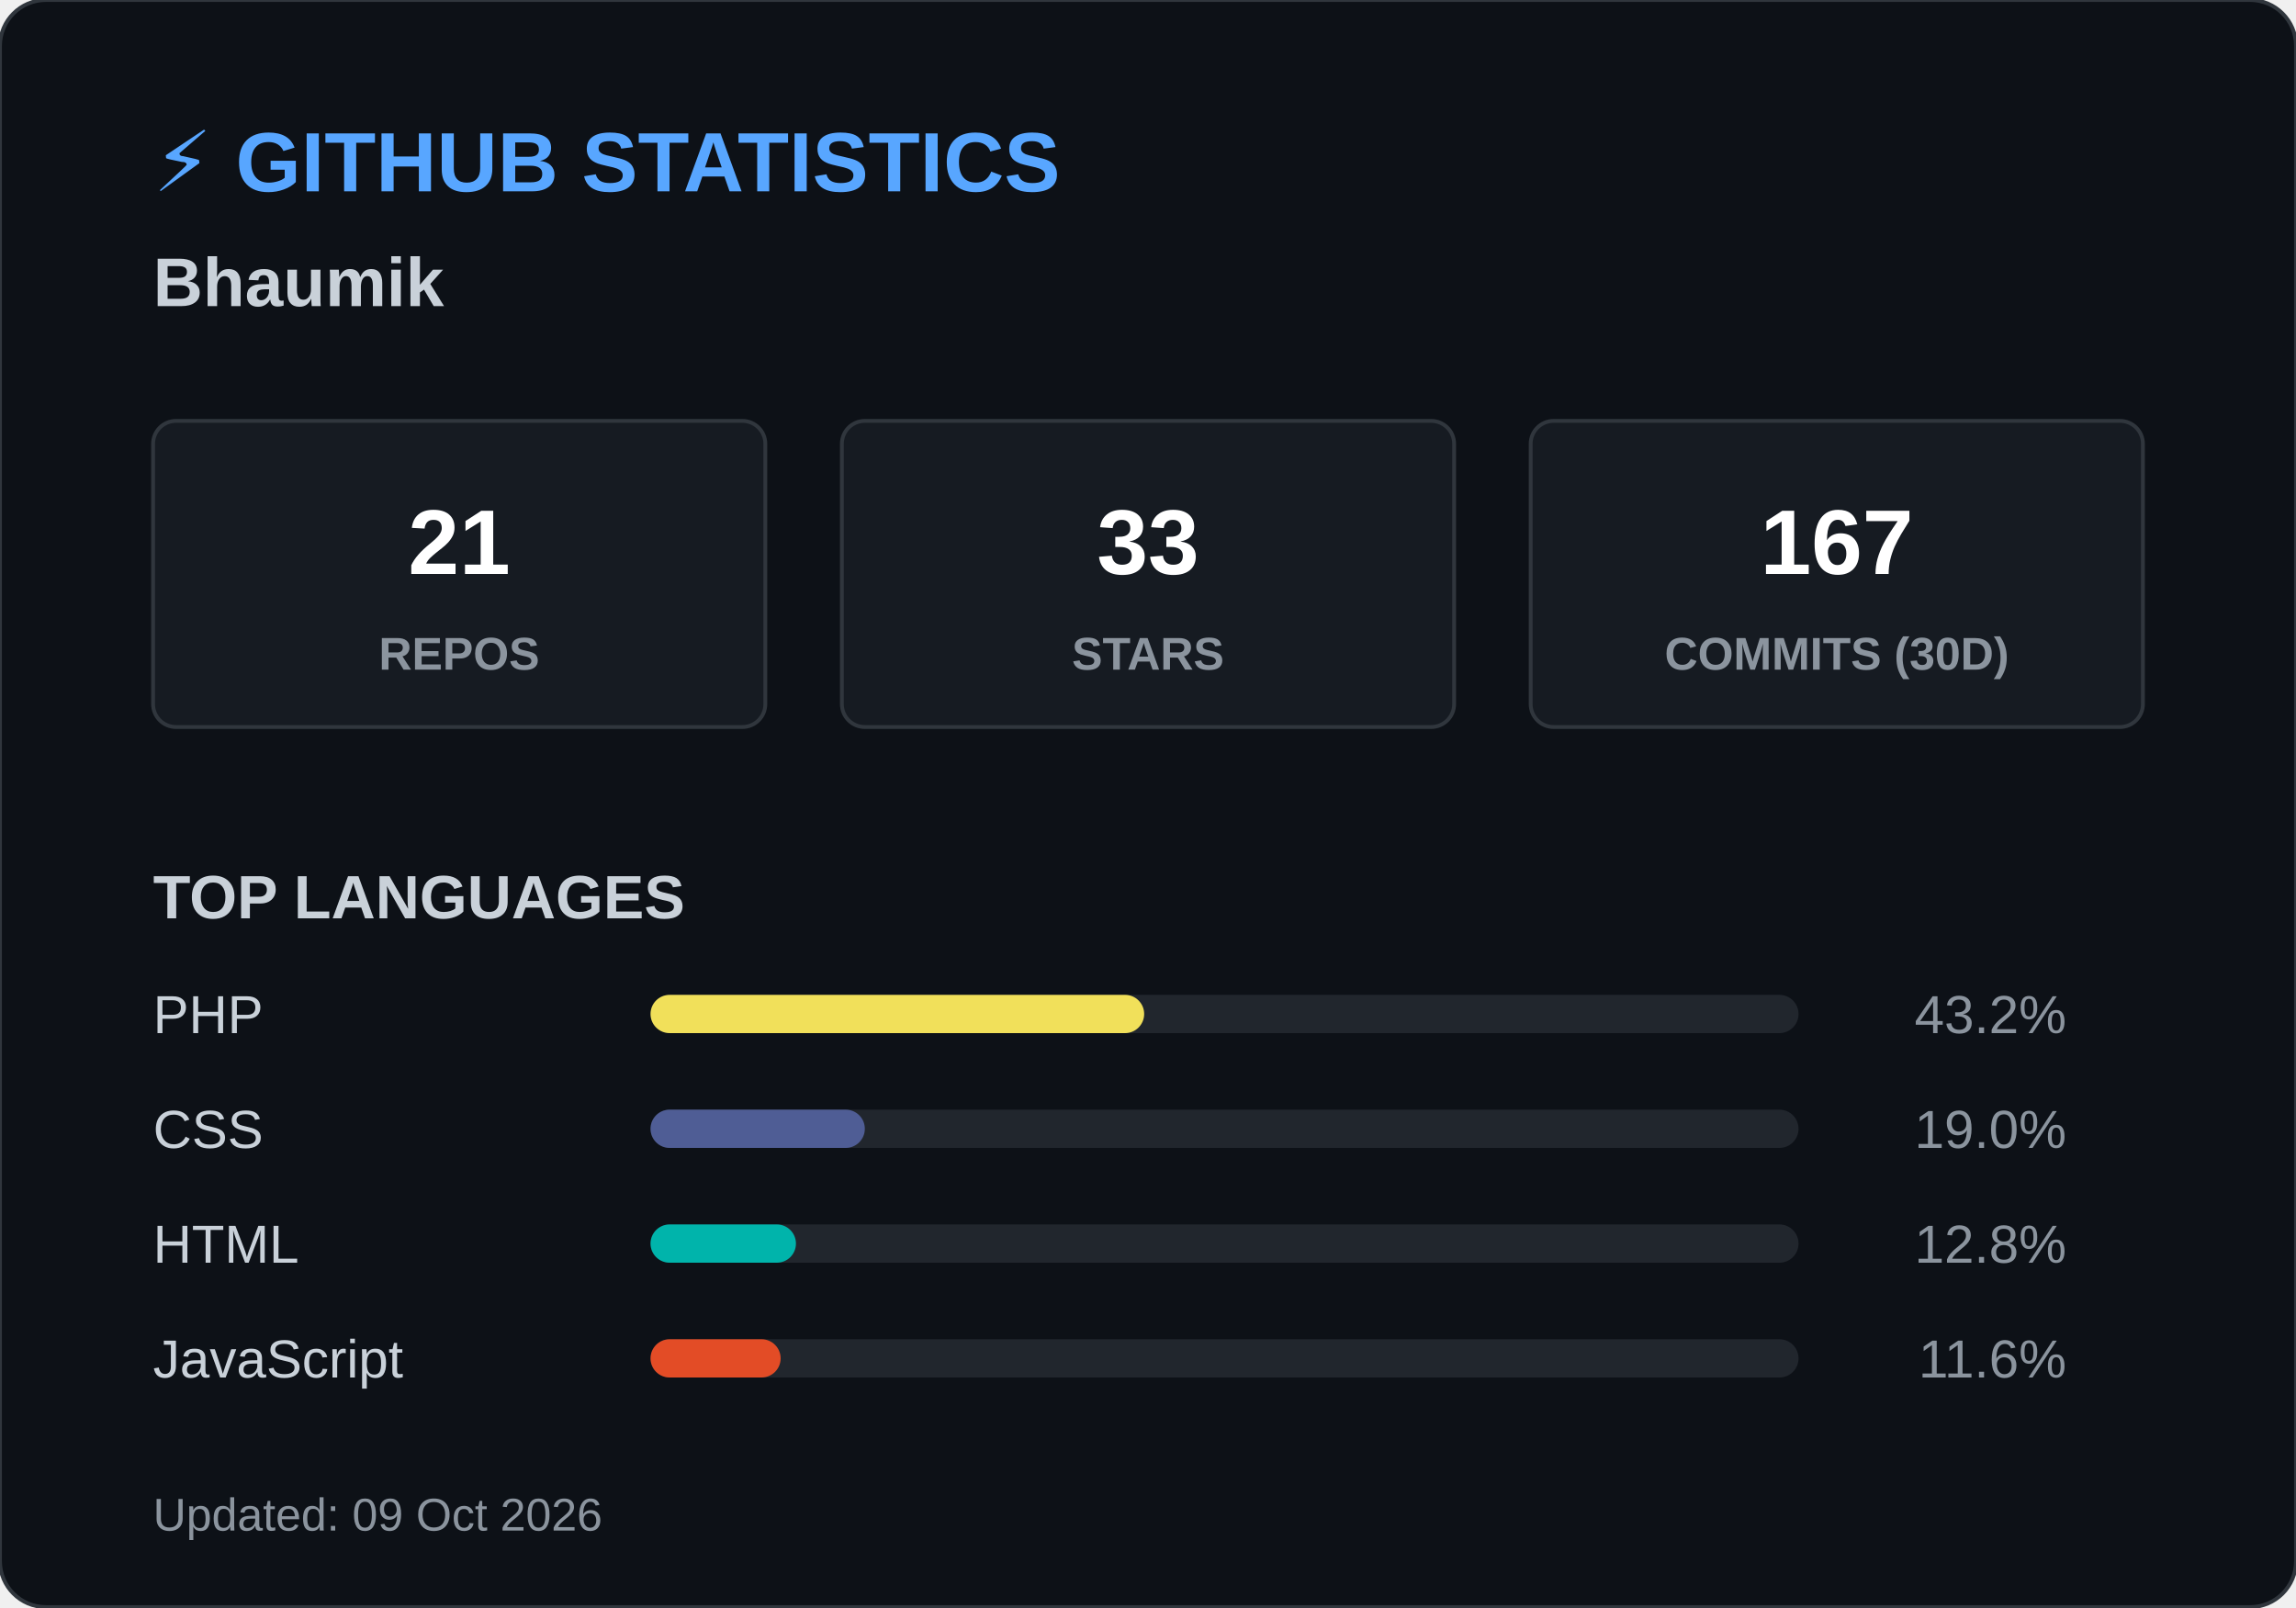
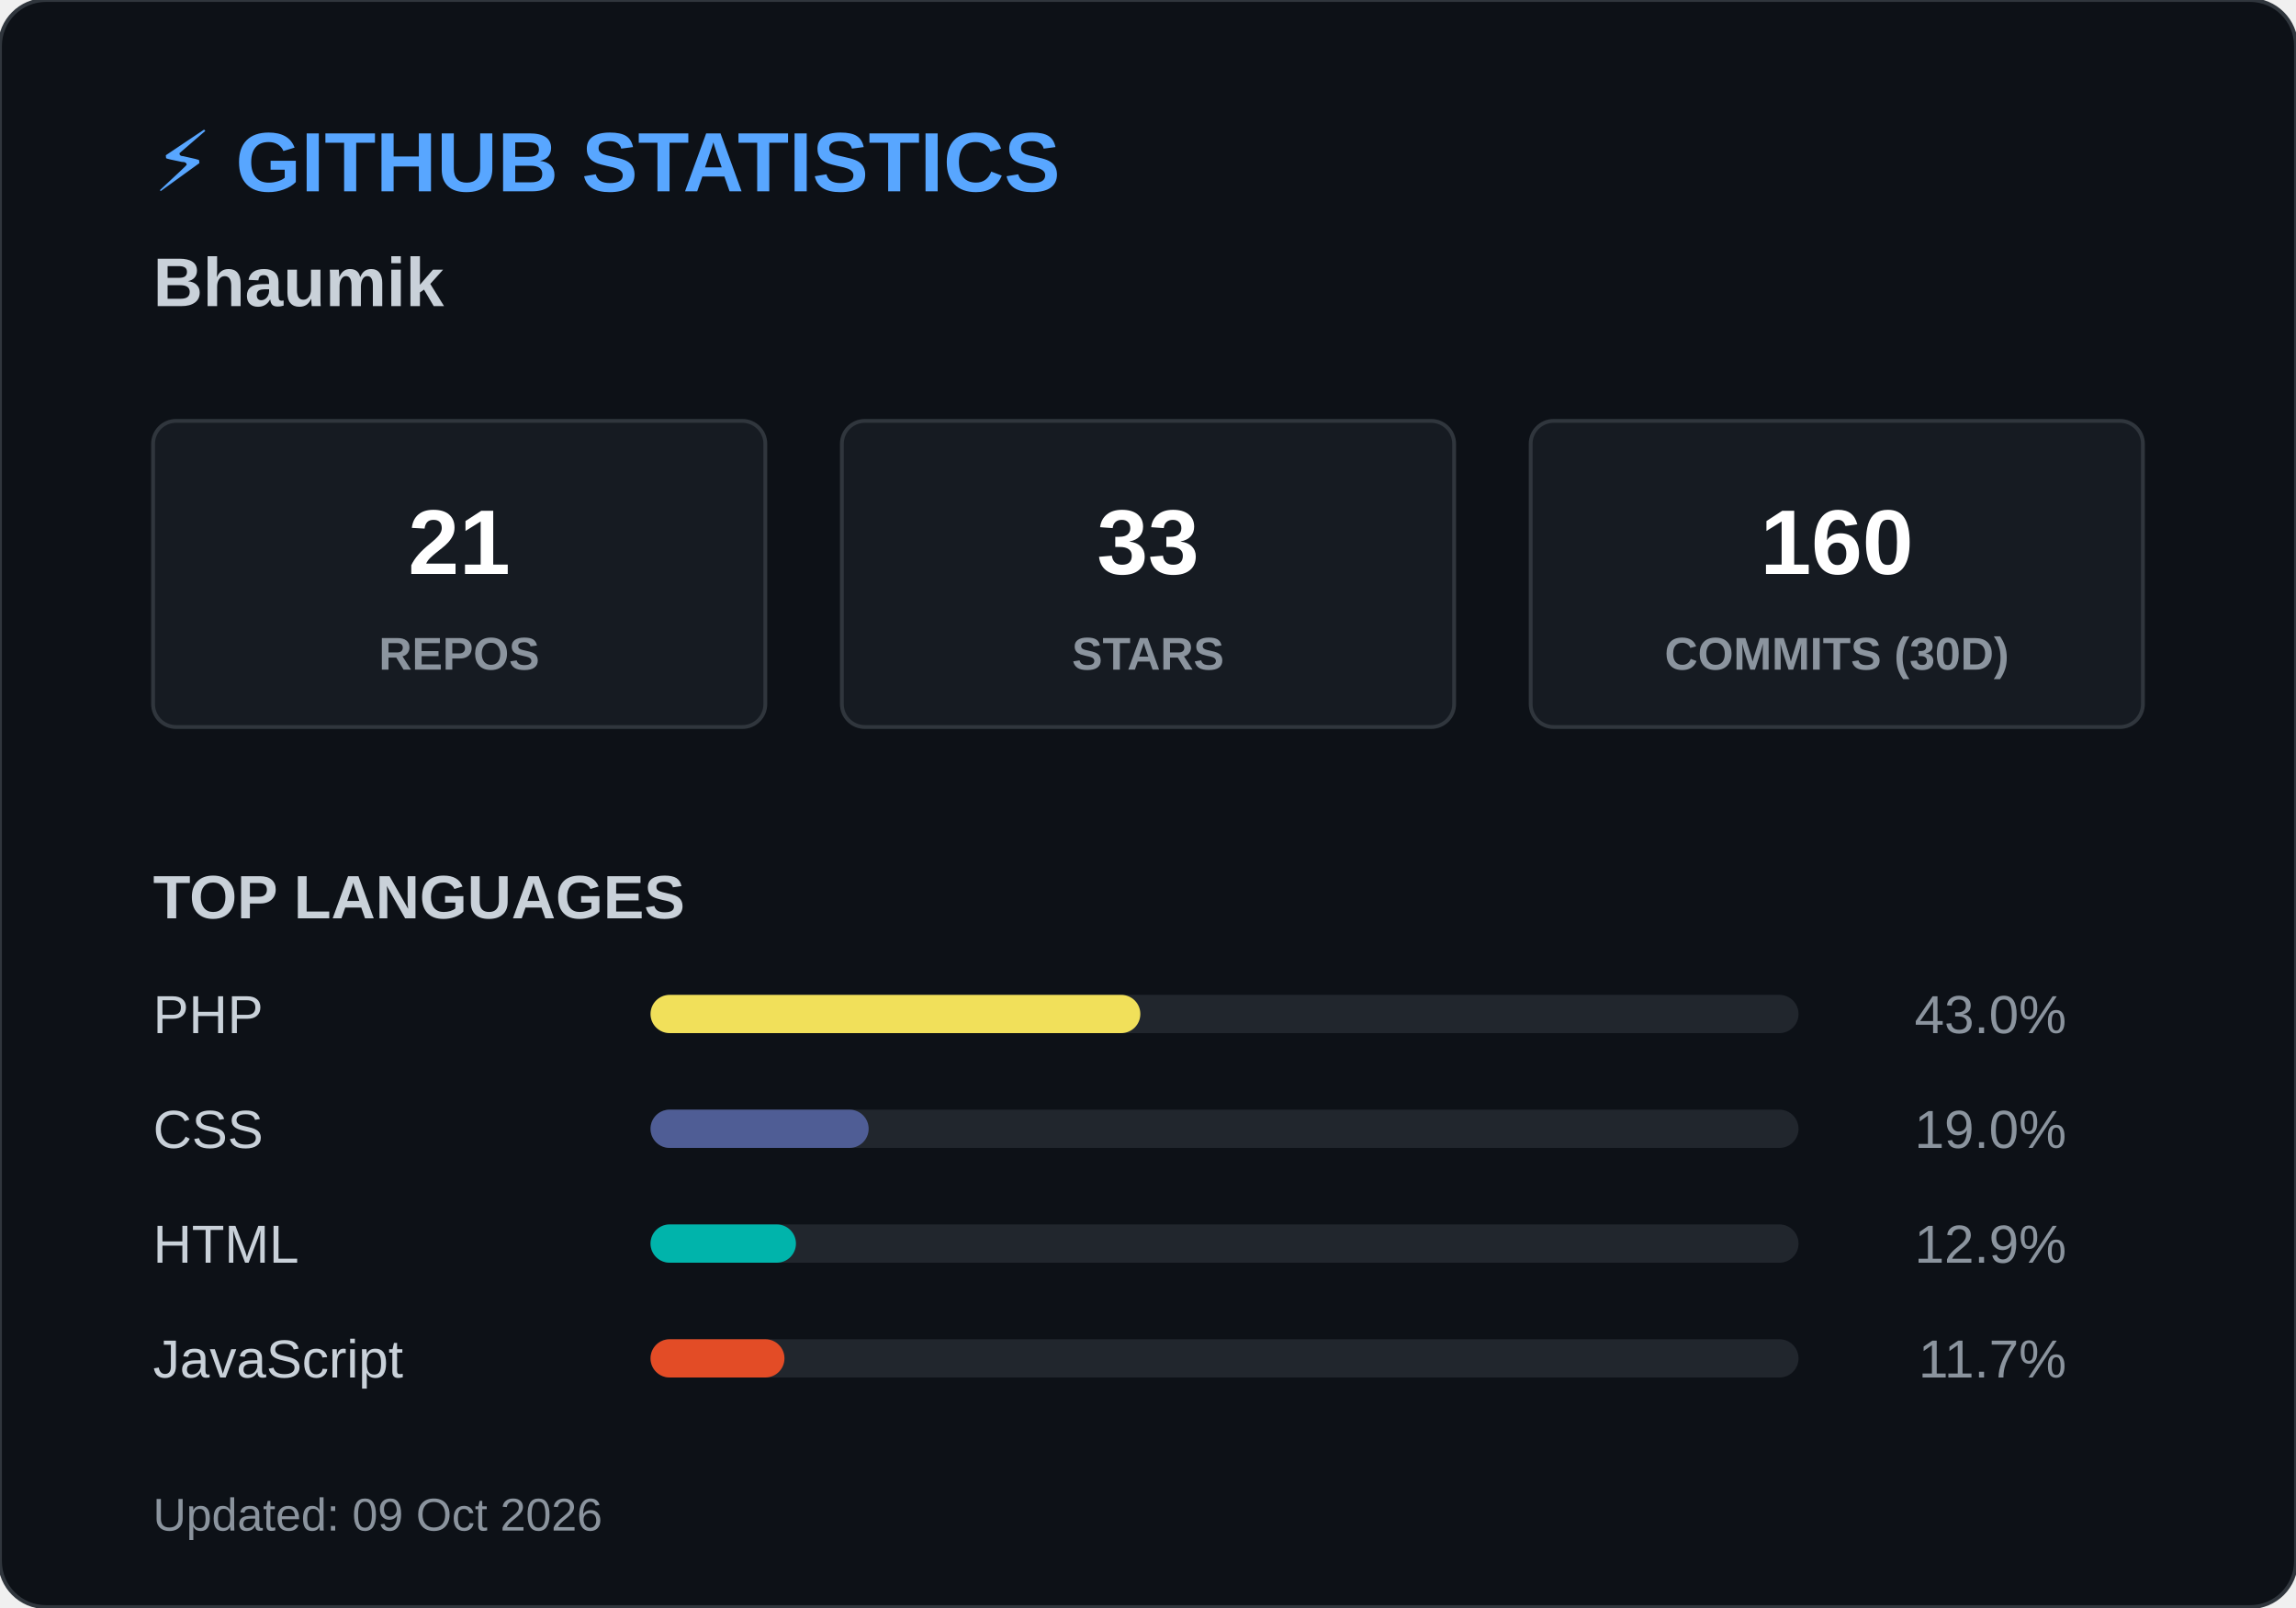
<svg xmlns="http://www.w3.org/2000/svg" width="600" height="420">
  <style>
        .header { font: bold 22px 'Segoe UI', Arial, sans-serif; fill: #58a6ff; }
        .name { font: bold 18px 'Segoe UI', Arial, sans-serif; fill: #c9d1d9; }
        .box { fill: #161b22; stroke: #30363d; stroke-width: 1; rx: 6; }
        .box-num { font: bold 24px 'Segoe UI', Arial, sans-serif; fill: #ffffff; }
        .box-text { font: 12px 'Segoe UI', Arial, sans-serif; fill: #8b949e; font-weight: bold; }
        .title { font: bold 16px 'Segoe UI', Arial, sans-serif; fill: #c9d1d9; }
        .lang-text { font: 14px 'Segoe UI', Arial, sans-serif; fill: #c9d1d9; }
        .lang-pct { font: 14px 'Segoe UI', Arial, sans-serif; fill: #8b949e; text-anchor: end; }
        .footer { font: 12px 'Segoe UI', Arial, sans-serif; fill: #8b949e; }
    </style>
  <rect width="600" height="420" rx="12" fill="#0d1117" stroke="#30363d" stroke-width="1" />
  <text x="40" y="50" class="header">⚡ GITHUB STATISTICS</text>
  <text x="40" y="80" class="name">Bhaumik </text>
  <rect x="40" y="110" width="160" height="80" class="box" />
  <text x="120" y="150" class="box-num" text-anchor="middle">21</text>
  <text x="120" y="175" class="box-text" text-anchor="middle">REPOS</text>
  <rect x="220" y="110" width="160" height="80" class="box" />
  <text x="300" y="150" class="box-num" text-anchor="middle">33</text>
  <text x="300" y="175" class="box-text" text-anchor="middle">STARS</text>
  <rect x="400" y="110" width="160" height="80" class="box" />
-   <text x="480" y="150" class="box-num" text-anchor="middle">167</text>
+   <text x="480" y="150" class="box-num" text-anchor="middle">160</text>
  <text x="480" y="175" class="box-text" text-anchor="middle">COMMITS (30D)</text>
  <text x="40" y="240" class="title">TOP LANGUAGES</text>
  <text x="40" y="270" class="lang-text">PHP</text>
  <rect x="170" y="260" width="300" height="10" rx="5" fill="#21262d" />
-   <rect x="170" y="260" width="129" height="10" rx="5" fill="#f1e05a" />
-   <text x="540" y="270" class="lang-pct">43.2%</text>
+   <rect x="170" y="260" width="128" height="10" rx="5" fill="#f1e05a" />
+   <text x="540" y="270" class="lang-pct">43.0%</text>
  <text x="40" y="300" class="lang-text">CSS</text>
  <rect x="170" y="290" width="300" height="10" rx="5" fill="#21262d" />
-   <rect x="170" y="290" width="56" height="10" rx="5" fill="#4F5D95" />
+   <rect x="170" y="290" width="57" height="10" rx="5" fill="#4F5D95" />
  <text x="540" y="300" class="lang-pct">19.0%</text>
  <text x="40" y="330" class="lang-text">HTML</text>
  <rect x="170" y="320" width="300" height="10" rx="5" fill="#21262d" />
  <rect x="170" y="320" width="38" height="10" rx="5" fill="#00B4AB" />
-   <text x="540" y="330" class="lang-pct">12.8%</text>
+   <text x="540" y="330" class="lang-pct">12.9%</text>
  <text x="40" y="360" class="lang-text">JavaScript</text>
  <rect x="170" y="350" width="300" height="10" rx="5" fill="#21262d" />
-   <rect x="170" y="350" width="34" height="10" rx="5" fill="#e34c26" />
-   <text x="540" y="360" class="lang-pct">11.6%</text>
+   <rect x="170" y="350" width="35" height="10" rx="5" fill="#e34c26" />
+   <text x="540" y="360" class="lang-pct">11.7%</text>
  <text x="40" y="400" class="footer">Updated: 09 Oct 2026</text>
</svg>
